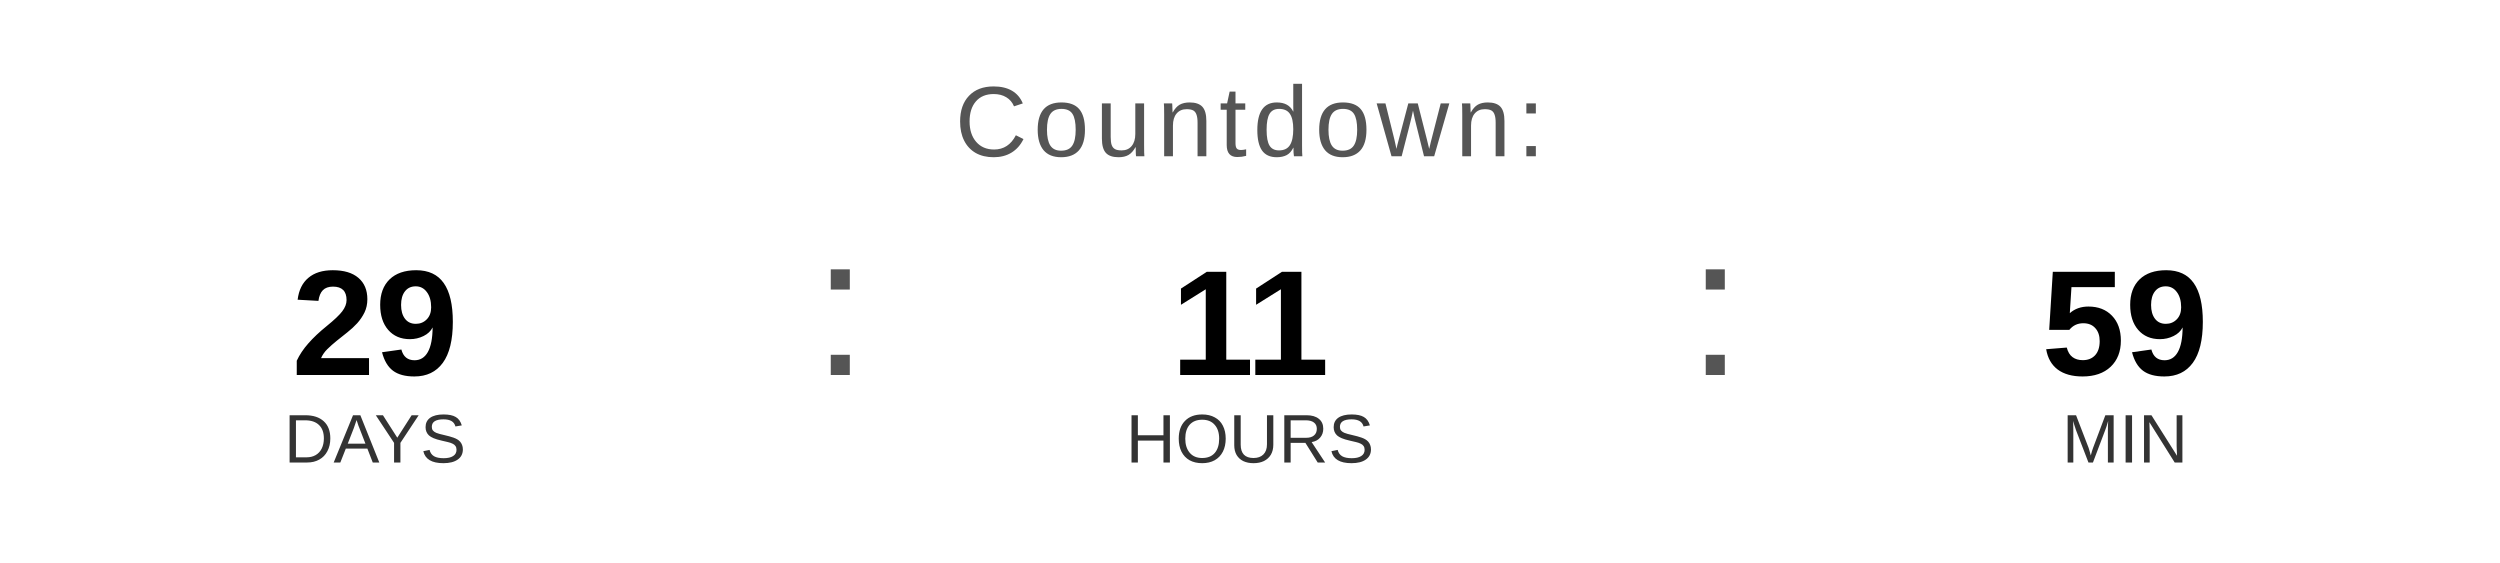
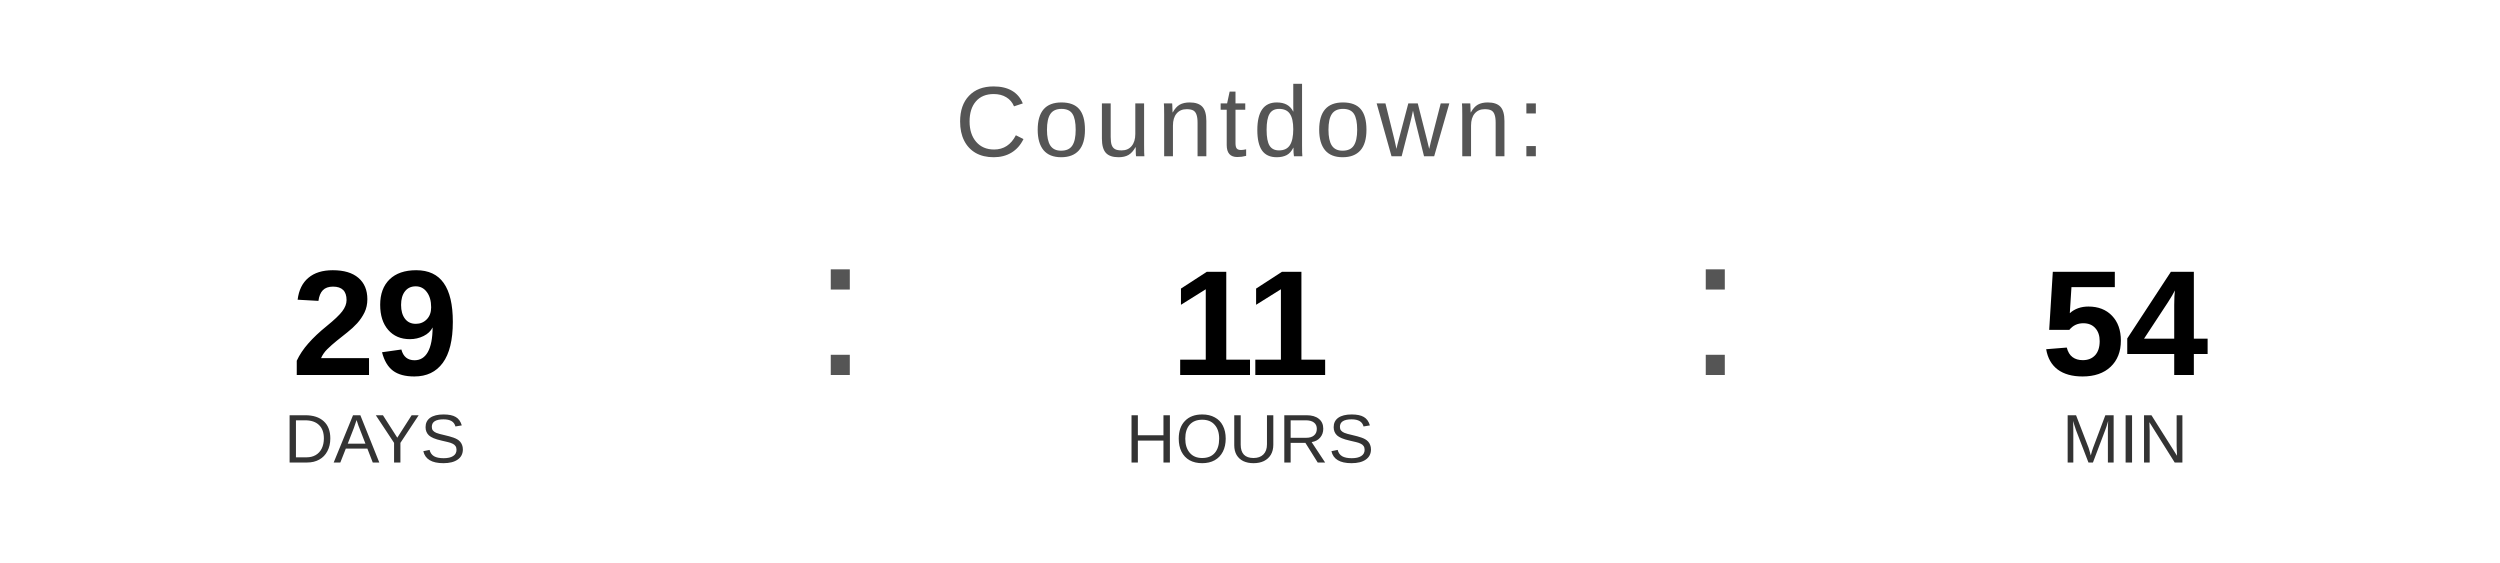
<svg xmlns="http://www.w3.org/2000/svg" width="400" height="90" viewBox="0 0 400 90">
  <text x="200" y="25" font-family="Arial, Helvetica, sans-serif" font-size="16" fill="#555555" text-anchor="middle" letter-spacing="1">
    Countdown:
  </text>
  <text x="60" y="60" font-family="Arial, Helvetica, sans-serif" font-size="24" font-weight="bold" fill="#000000" text-anchor="middle">29</text>
  <text x="60" y="74" font-family="Arial, Helvetica, sans-serif" font-size="11" fill="#333333" text-anchor="middle">DAYS</text>
  <text x="130" y="60" font-family="Arial, sans-serif" font-size="32" fill="#555555">:</text>
  <text x="200" y="60" font-family="Arial, Helvetica, sans-serif" font-size="24" font-weight="bold" fill="#000000" text-anchor="middle">11</text>
  <text x="200" y="74" font-family="Arial, Helvetica, sans-serif" font-size="11" fill="#333333" text-anchor="middle">HOURS</text>
  <text x="270" y="60" font-family="Arial, sans-serif" font-size="32" fill="#555555">:</text>
-   <text x="340" y="60" font-family="Arial, Helvetica, sans-serif" font-size="24" font-weight="bold" fill="#000000" text-anchor="middle">59</text>
+   <text x="340" y="60" font-family="Arial, Helvetica, sans-serif" font-size="24" font-weight="bold" fill="#000000" text-anchor="middle">54</text>
  <text x="340" y="74" font-family="Arial, Helvetica, sans-serif" font-size="11" fill="#333333" text-anchor="middle">MIN</text>
</svg>
